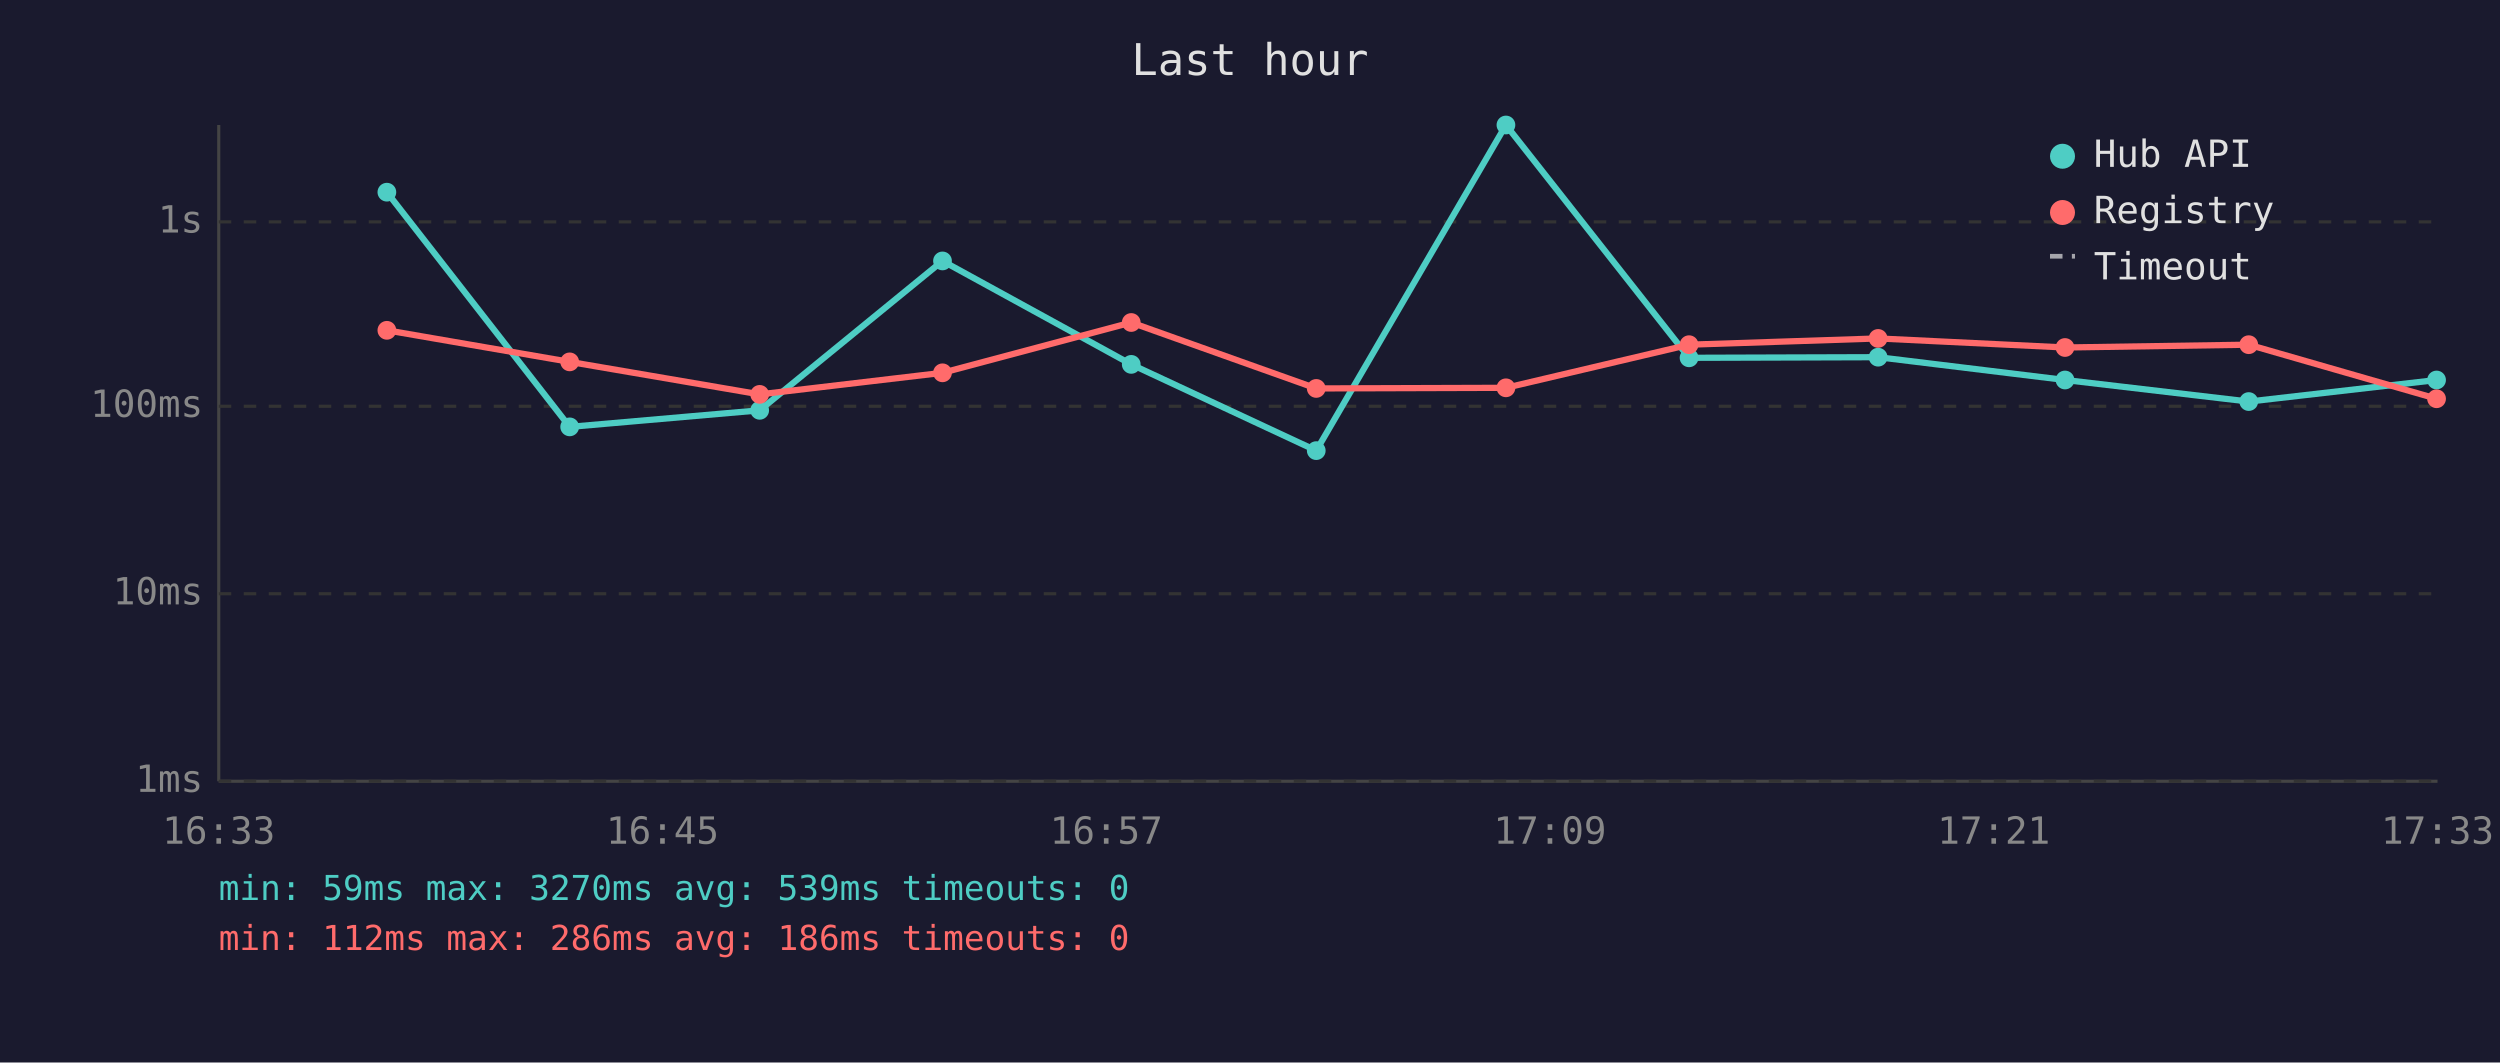
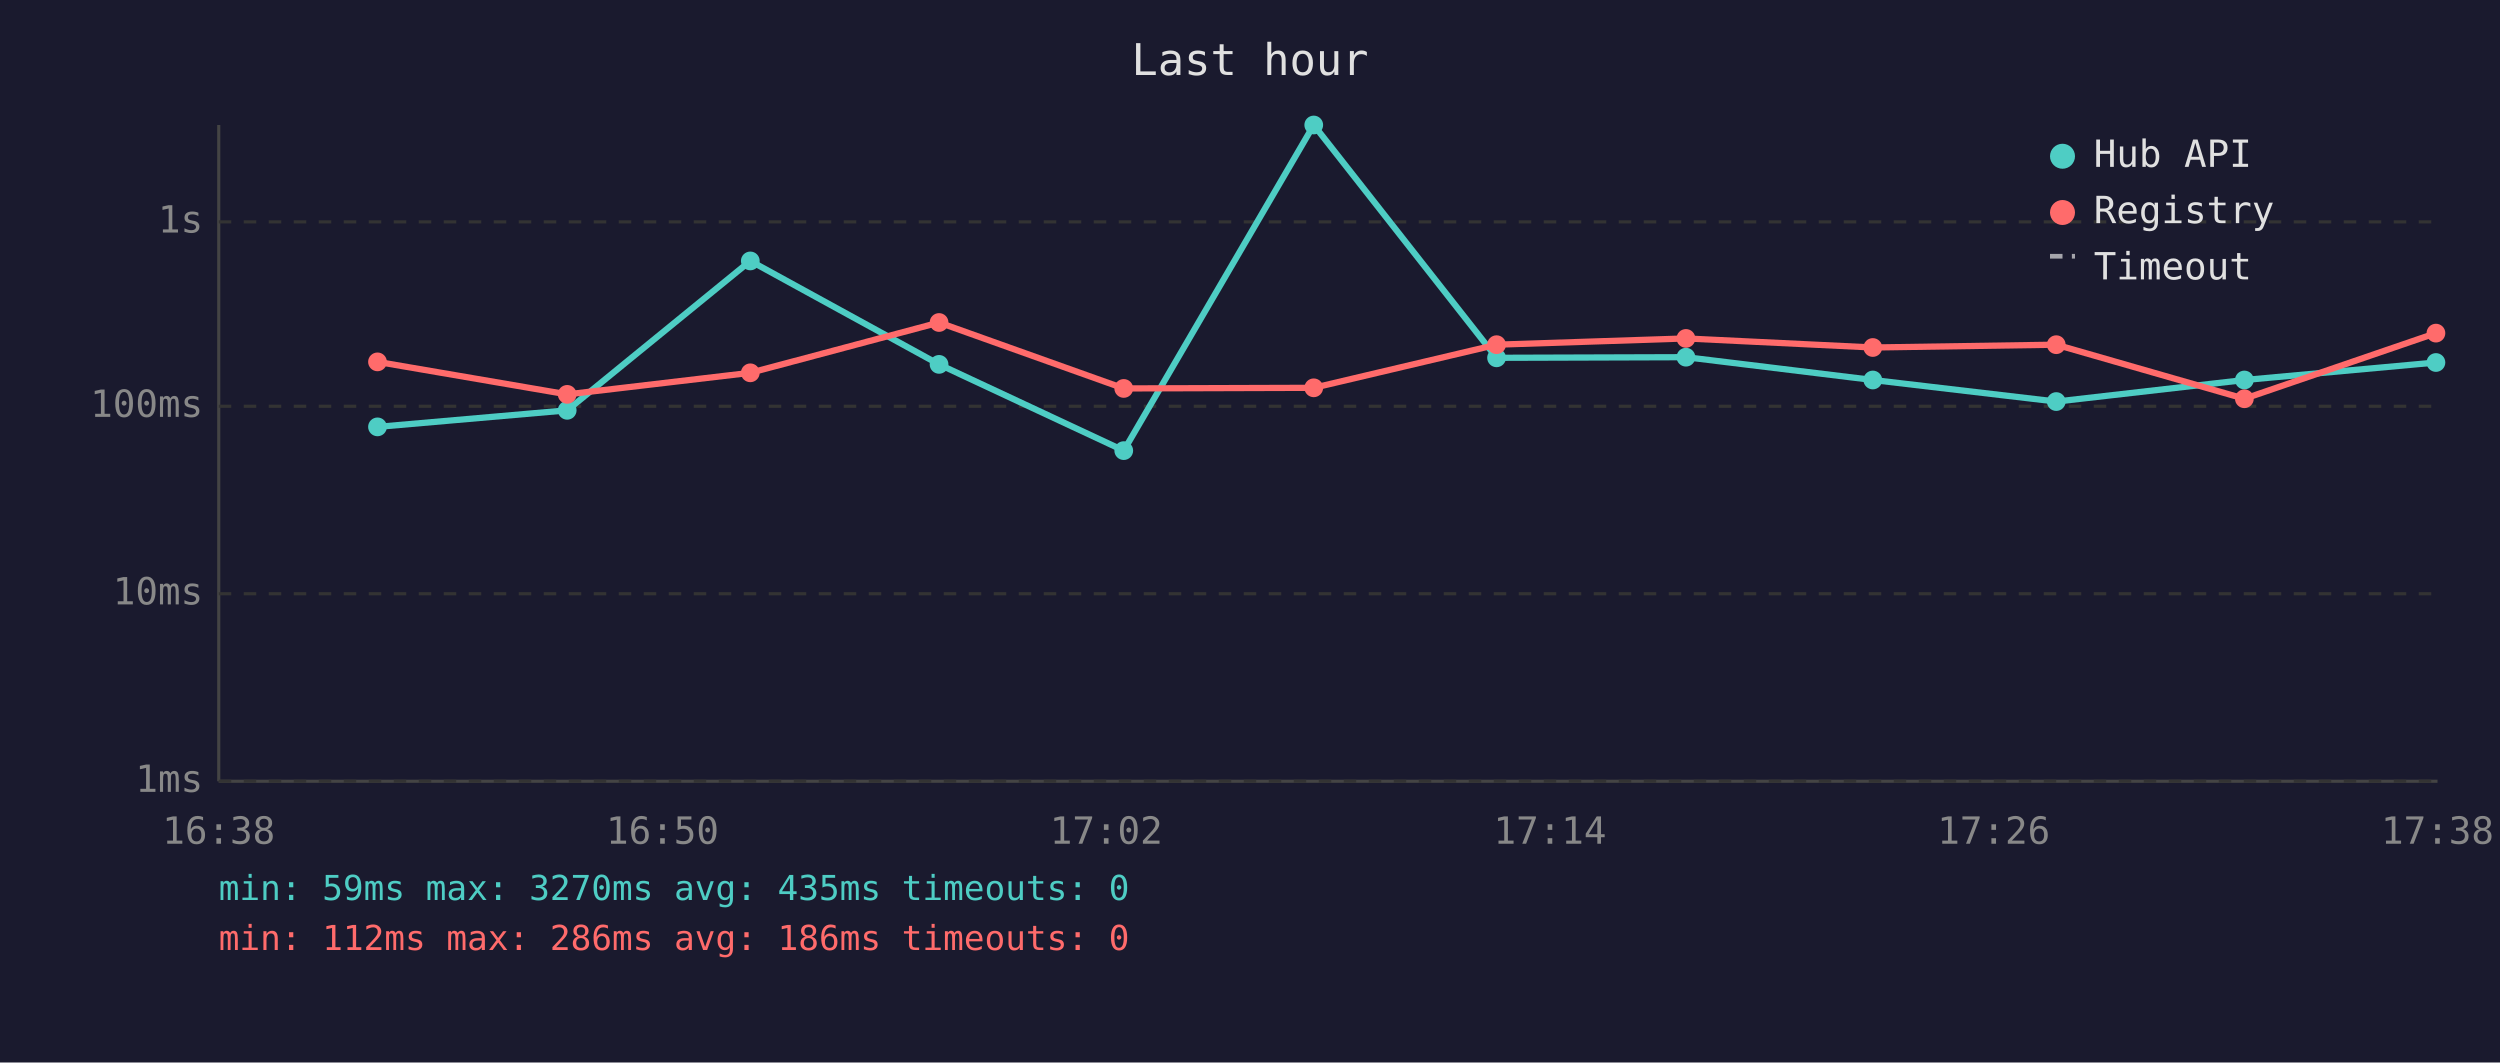
<svg xmlns="http://www.w3.org/2000/svg" viewBox="0 0 800 340" font-family="monospace" font-size="12">
  <rect width="800" height="340" fill="#1a1a2e" />
  <text x="400" y="24" fill="#e0e0e0" font-size="14" text-anchor="middle">Last hour</text>
  <line x1="70" y1="40" x2="70" y2="250" stroke="#444" stroke-width="1" />
  <line x1="70" y1="250" x2="780" y2="250" stroke="#444" stroke-width="1" />
  <line x1="70" y1="250" x2="780" y2="250" stroke="#333" stroke-width="1" stroke-dasharray="4" />
  <text x="65" y="250" fill="#888" text-anchor="end" dominant-baseline="middle">1ms</text>
  <line x1="70" y1="190" x2="780" y2="190" stroke="#333" stroke-width="1" stroke-dasharray="4" />
  <text x="65" y="190" fill="#888" text-anchor="end" dominant-baseline="middle">10ms</text>
  <line x1="70" y1="130" x2="780" y2="130" stroke="#333" stroke-width="1" stroke-dasharray="4" />
  <text x="65" y="130" fill="#888" text-anchor="end" dominant-baseline="middle">100ms</text>
  <line x1="70" y1="71" x2="780" y2="71" stroke="#333" stroke-width="1" stroke-dasharray="4" />
  <text x="65" y="71" fill="#888" text-anchor="end" dominant-baseline="middle">1s</text>
-   <text x="70" y="270" fill="#888" text-anchor="middle">16:33</text>
-   <text x="212" y="270" fill="#888" text-anchor="middle">16:45</text>
-   <text x="354" y="270" fill="#888" text-anchor="middle">16:57</text>
-   <text x="496" y="270" fill="#888" text-anchor="middle">17:09</text>
-   <text x="638" y="270" fill="#888" text-anchor="middle">17:21</text>
-   <text x="780" y="270" fill="#888" text-anchor="middle">17:33</text>
-   <polyline points="123.8,61.5 182.3,136.6 243.1,131.3 301.6,83.5 362.0,116.6 421.2,144.2 481.9,40.0 540.5,114.5 601.0,114.3 660.8,121.6 719.6,128.5 779.7,121.6" fill="none" stroke="#4ecdc4" stroke-width="2" opacity="1" />
-   <circle cx="123.8" cy="61.5" r="3" fill="#4ecdc4" />
-   <circle cx="182.3" cy="136.6" r="3" fill="#4ecdc4" />
-   <circle cx="243.1" cy="131.3" r="3" fill="#4ecdc4" />
-   <circle cx="301.6" cy="83.5" r="3" fill="#4ecdc4" />
-   <circle cx="362.0" cy="116.6" r="3" fill="#4ecdc4" />
-   <circle cx="421.2" cy="144.2" r="3" fill="#4ecdc4" />
-   <circle cx="481.9" cy="40.0" r="3" fill="#4ecdc4" />
-   <circle cx="540.5" cy="114.5" r="3" fill="#4ecdc4" />
-   <circle cx="601.0" cy="114.3" r="3" fill="#4ecdc4" />
-   <circle cx="660.8" cy="121.6" r="3" fill="#4ecdc4" />
-   <circle cx="719.6" cy="128.5" r="3" fill="#4ecdc4" />
-   <circle cx="779.7" cy="121.6" r="3" fill="#4ecdc4" />
-   <polyline points="123.8,105.7 182.3,115.8 243.1,126.2 301.6,119.3 362.0,103.2 421.2,124.3 481.9,124.1 540.5,110.3 601.0,108.3 660.8,111.2 719.6,110.3 779.7,127.6" fill="none" stroke="#ff6b6b" stroke-width="2" opacity="1" />
-   <circle cx="123.8" cy="105.7" r="3" fill="#ff6b6b" />
-   <circle cx="182.3" cy="115.8" r="3" fill="#ff6b6b" />
-   <circle cx="243.1" cy="126.2" r="3" fill="#ff6b6b" />
-   <circle cx="301.6" cy="119.3" r="3" fill="#ff6b6b" />
-   <circle cx="362.0" cy="103.2" r="3" fill="#ff6b6b" />
-   <circle cx="421.2" cy="124.3" r="3" fill="#ff6b6b" />
-   <circle cx="481.9" cy="124.1" r="3" fill="#ff6b6b" />
-   <circle cx="540.5" cy="110.3" r="3" fill="#ff6b6b" />
-   <circle cx="601.0" cy="108.3" r="3" fill="#ff6b6b" />
-   <circle cx="660.8" cy="111.2" r="3" fill="#ff6b6b" />
-   <circle cx="719.6" cy="110.3" r="3" fill="#ff6b6b" />
-   <circle cx="779.7" cy="127.6" r="3" fill="#ff6b6b" />
+   <text x="70" y="270" fill="#888" text-anchor="middle">16:38</text>
+   <text x="212" y="270" fill="#888" text-anchor="middle">16:50</text>
+   <text x="354" y="270" fill="#888" text-anchor="middle">17:02</text>
+   <text x="496" y="270" fill="#888" text-anchor="middle">17:14</text>
+   <text x="638" y="270" fill="#888" text-anchor="middle">17:26</text>
+   <text x="780" y="270" fill="#888" text-anchor="middle">17:38</text>
+   <polyline points="120.8,136.6 181.5,131.3 240.1,83.5 300.5,116.6 359.6,144.2 420.4,40.0 478.9,114.5 539.5,114.3 599.3,121.6 658.0,128.5 718.2,121.6 779.5,116.0" fill="none" stroke="#4ecdc4" stroke-width="2" opacity="1" />
+   <circle cx="120.8" cy="136.6" r="3" fill="#4ecdc4" />
+   <circle cx="181.5" cy="131.3" r="3" fill="#4ecdc4" />
+   <circle cx="240.1" cy="83.5" r="3" fill="#4ecdc4" />
+   <circle cx="300.5" cy="116.6" r="3" fill="#4ecdc4" />
+   <circle cx="359.6" cy="144.2" r="3" fill="#4ecdc4" />
+   <circle cx="420.4" cy="40.0" r="3" fill="#4ecdc4" />
+   <circle cx="478.9" cy="114.5" r="3" fill="#4ecdc4" />
+   <circle cx="539.5" cy="114.3" r="3" fill="#4ecdc4" />
+   <circle cx="599.3" cy="121.6" r="3" fill="#4ecdc4" />
+   <circle cx="658.0" cy="128.5" r="3" fill="#4ecdc4" />
+   <circle cx="718.2" cy="121.6" r="3" fill="#4ecdc4" />
+   <circle cx="779.5" cy="116.0" r="3" fill="#4ecdc4" />
+   <polyline points="120.8,115.8 181.5,126.2 240.1,119.3 300.5,103.2 359.6,124.3 420.4,124.1 478.9,110.3 539.5,108.3 599.3,111.2 658.0,110.3 718.2,127.6 779.5,106.6" fill="none" stroke="#ff6b6b" stroke-width="2" opacity="1" />
+   <circle cx="120.8" cy="115.8" r="3" fill="#ff6b6b" />
+   <circle cx="181.5" cy="126.2" r="3" fill="#ff6b6b" />
+   <circle cx="240.1" cy="119.3" r="3" fill="#ff6b6b" />
+   <circle cx="300.5" cy="103.2" r="3" fill="#ff6b6b" />
+   <circle cx="359.6" cy="124.3" r="3" fill="#ff6b6b" />
+   <circle cx="420.4" cy="124.1" r="3" fill="#ff6b6b" />
+   <circle cx="478.9" cy="110.3" r="3" fill="#ff6b6b" />
+   <circle cx="539.5" cy="108.3" r="3" fill="#ff6b6b" />
+   <circle cx="599.3" cy="111.2" r="3" fill="#ff6b6b" />
+   <circle cx="658.0" cy="110.3" r="3" fill="#ff6b6b" />
+   <circle cx="718.2" cy="127.6" r="3" fill="#ff6b6b" />
+   <circle cx="779.5" cy="106.6" r="3" fill="#ff6b6b" />
  <circle cx="660" cy="50" r="4" fill="#4ecdc4" />
  <text x="670" y="50" fill="#e0e0e0" dominant-baseline="middle">Hub API</text>
  <circle cx="660" cy="68" r="4" fill="#ff6b6b" />
  <text x="670" y="68" fill="#e0e0e0" dominant-baseline="middle">Registry</text>
  <line x1="656" y1="82" x2="664" y2="82" stroke="#e0e0e0" stroke-width="1.5" stroke-dasharray="4,3" opacity="0.7" />
  <text x="670" y="86" fill="#e0e0e0" dominant-baseline="middle">Timeout</text>
-   <text x="70" y="288" fill="#4ecdc4" font-size="11">min: 59ms  max: 3270ms  avg: 539ms  timeouts: 0</text>
+   <text x="70" y="288" fill="#4ecdc4" font-size="11">min: 59ms  max: 3270ms  avg: 435ms  timeouts: 0</text>
  <text x="70" y="304" fill="#ff6b6b" font-size="11">min: 112ms  max: 286ms  avg: 186ms  timeouts: 0</text>
</svg>
